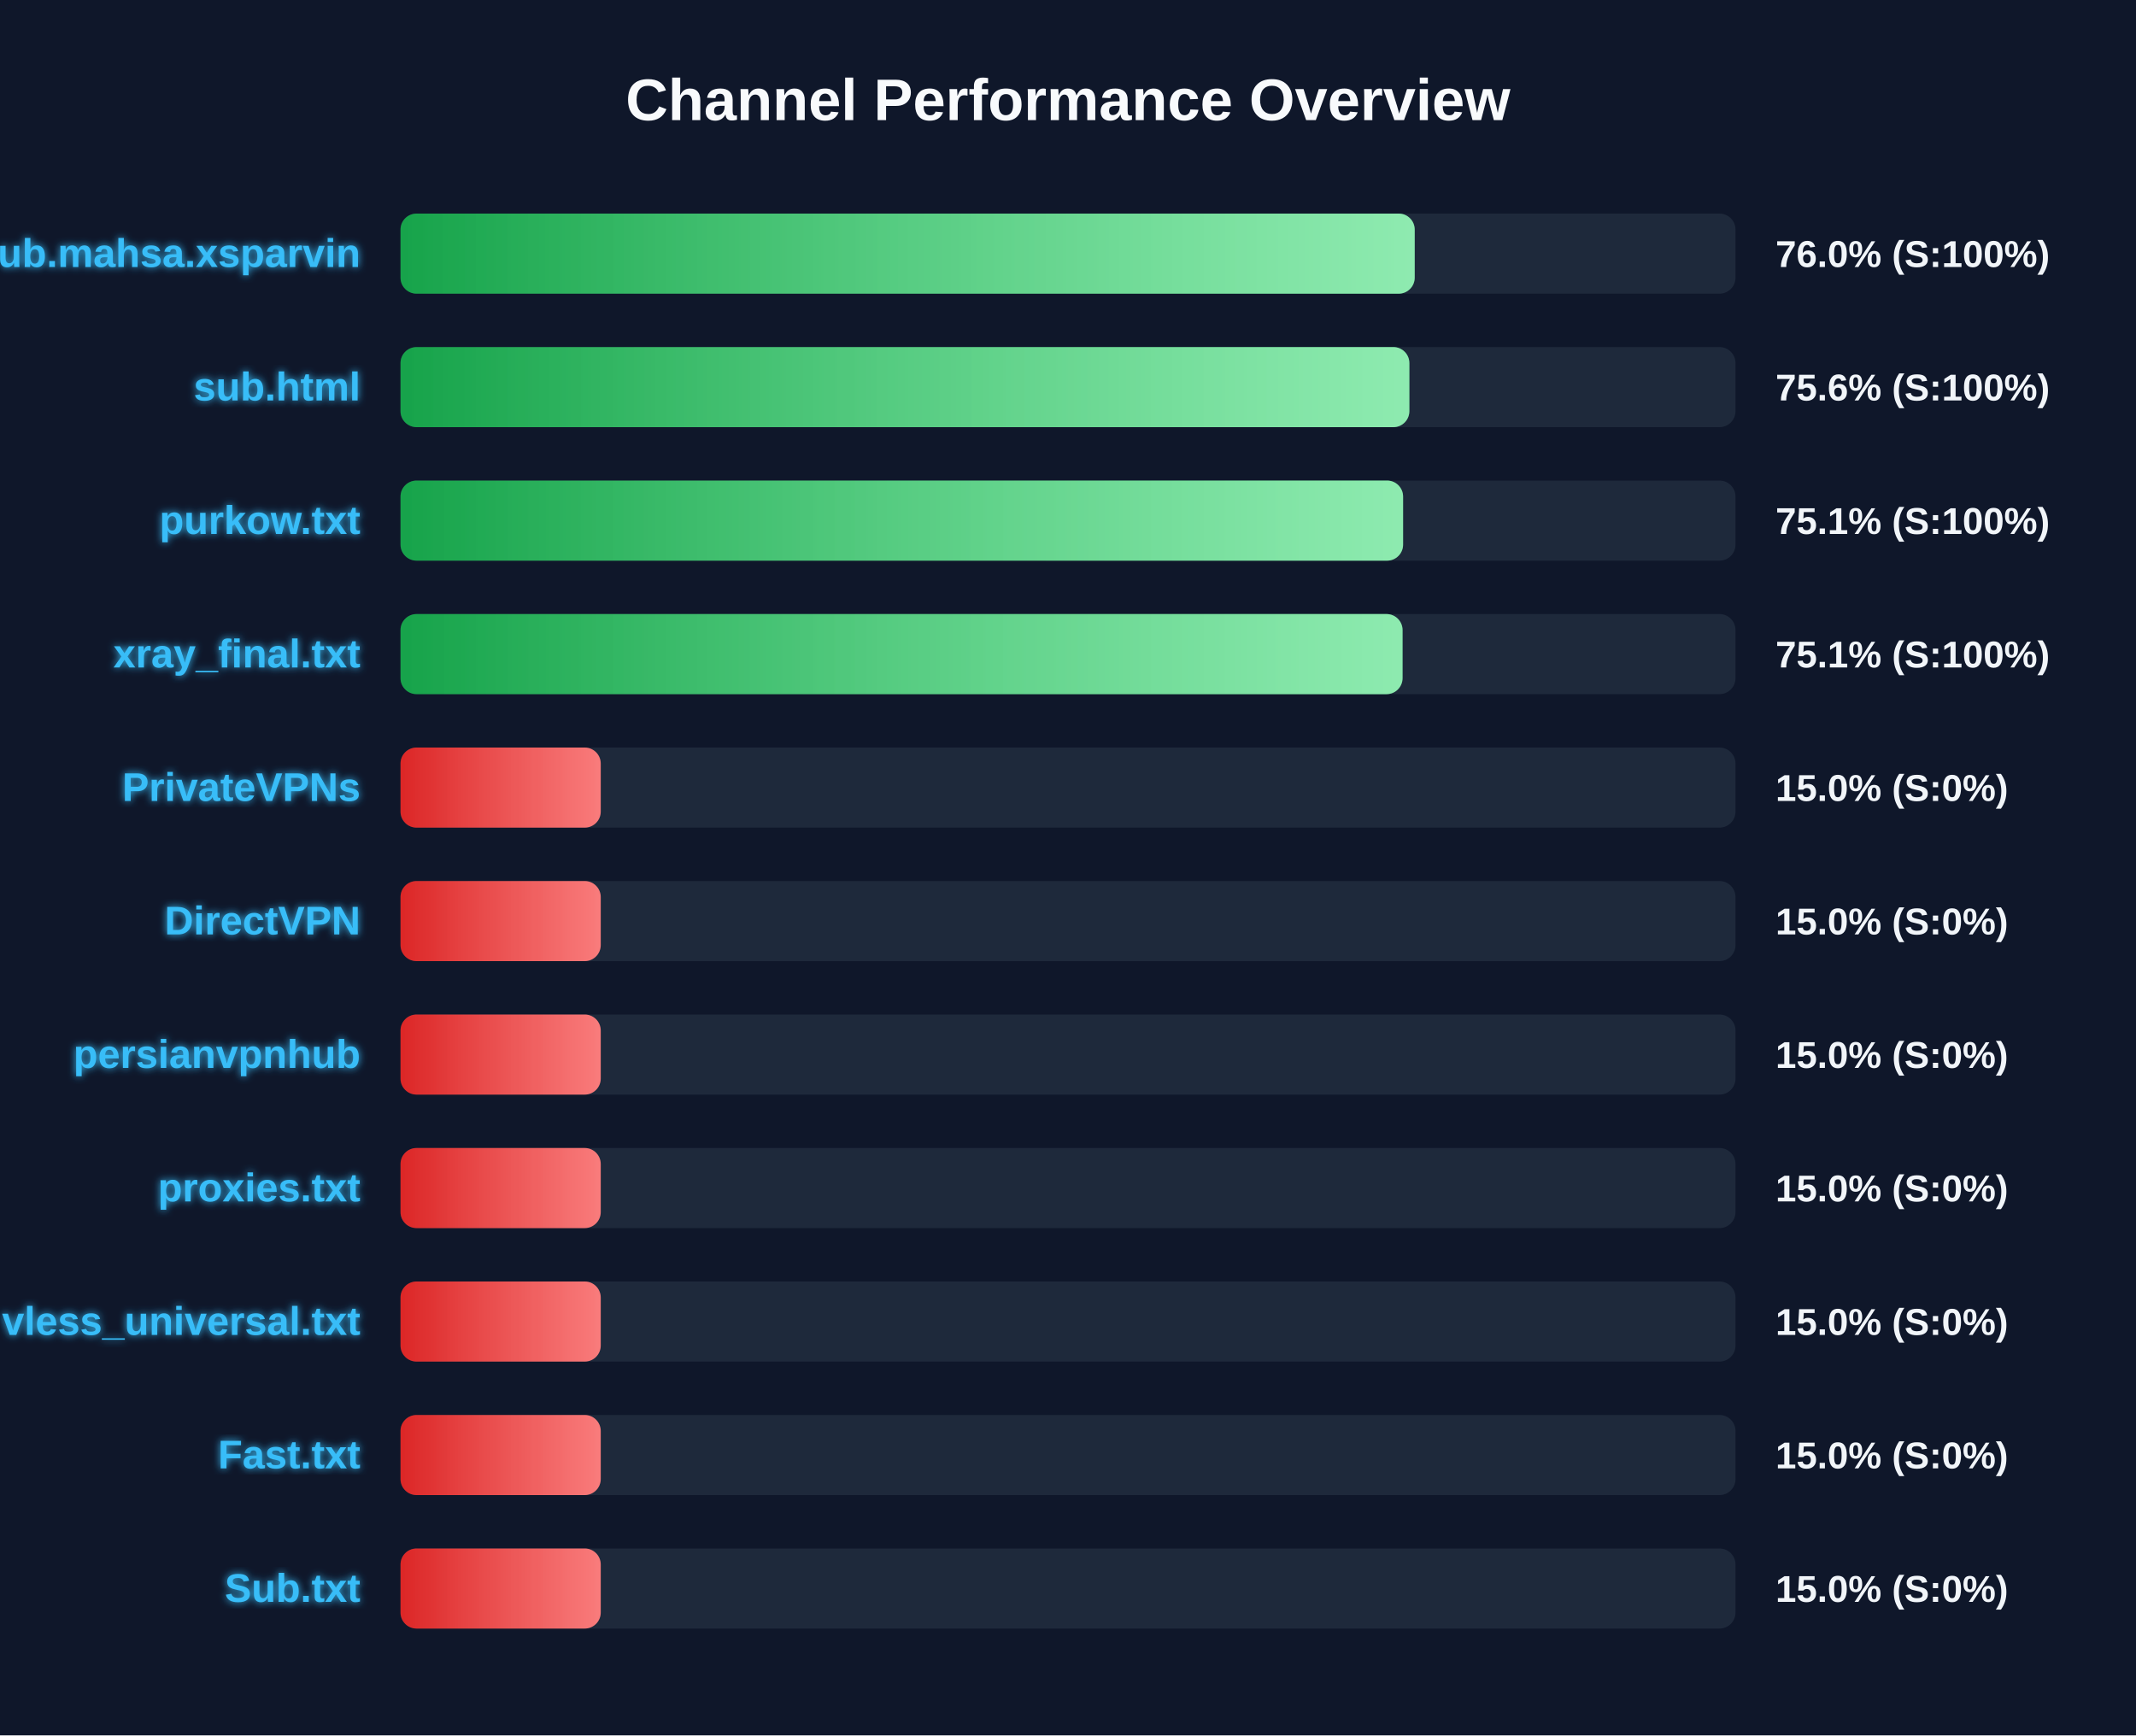
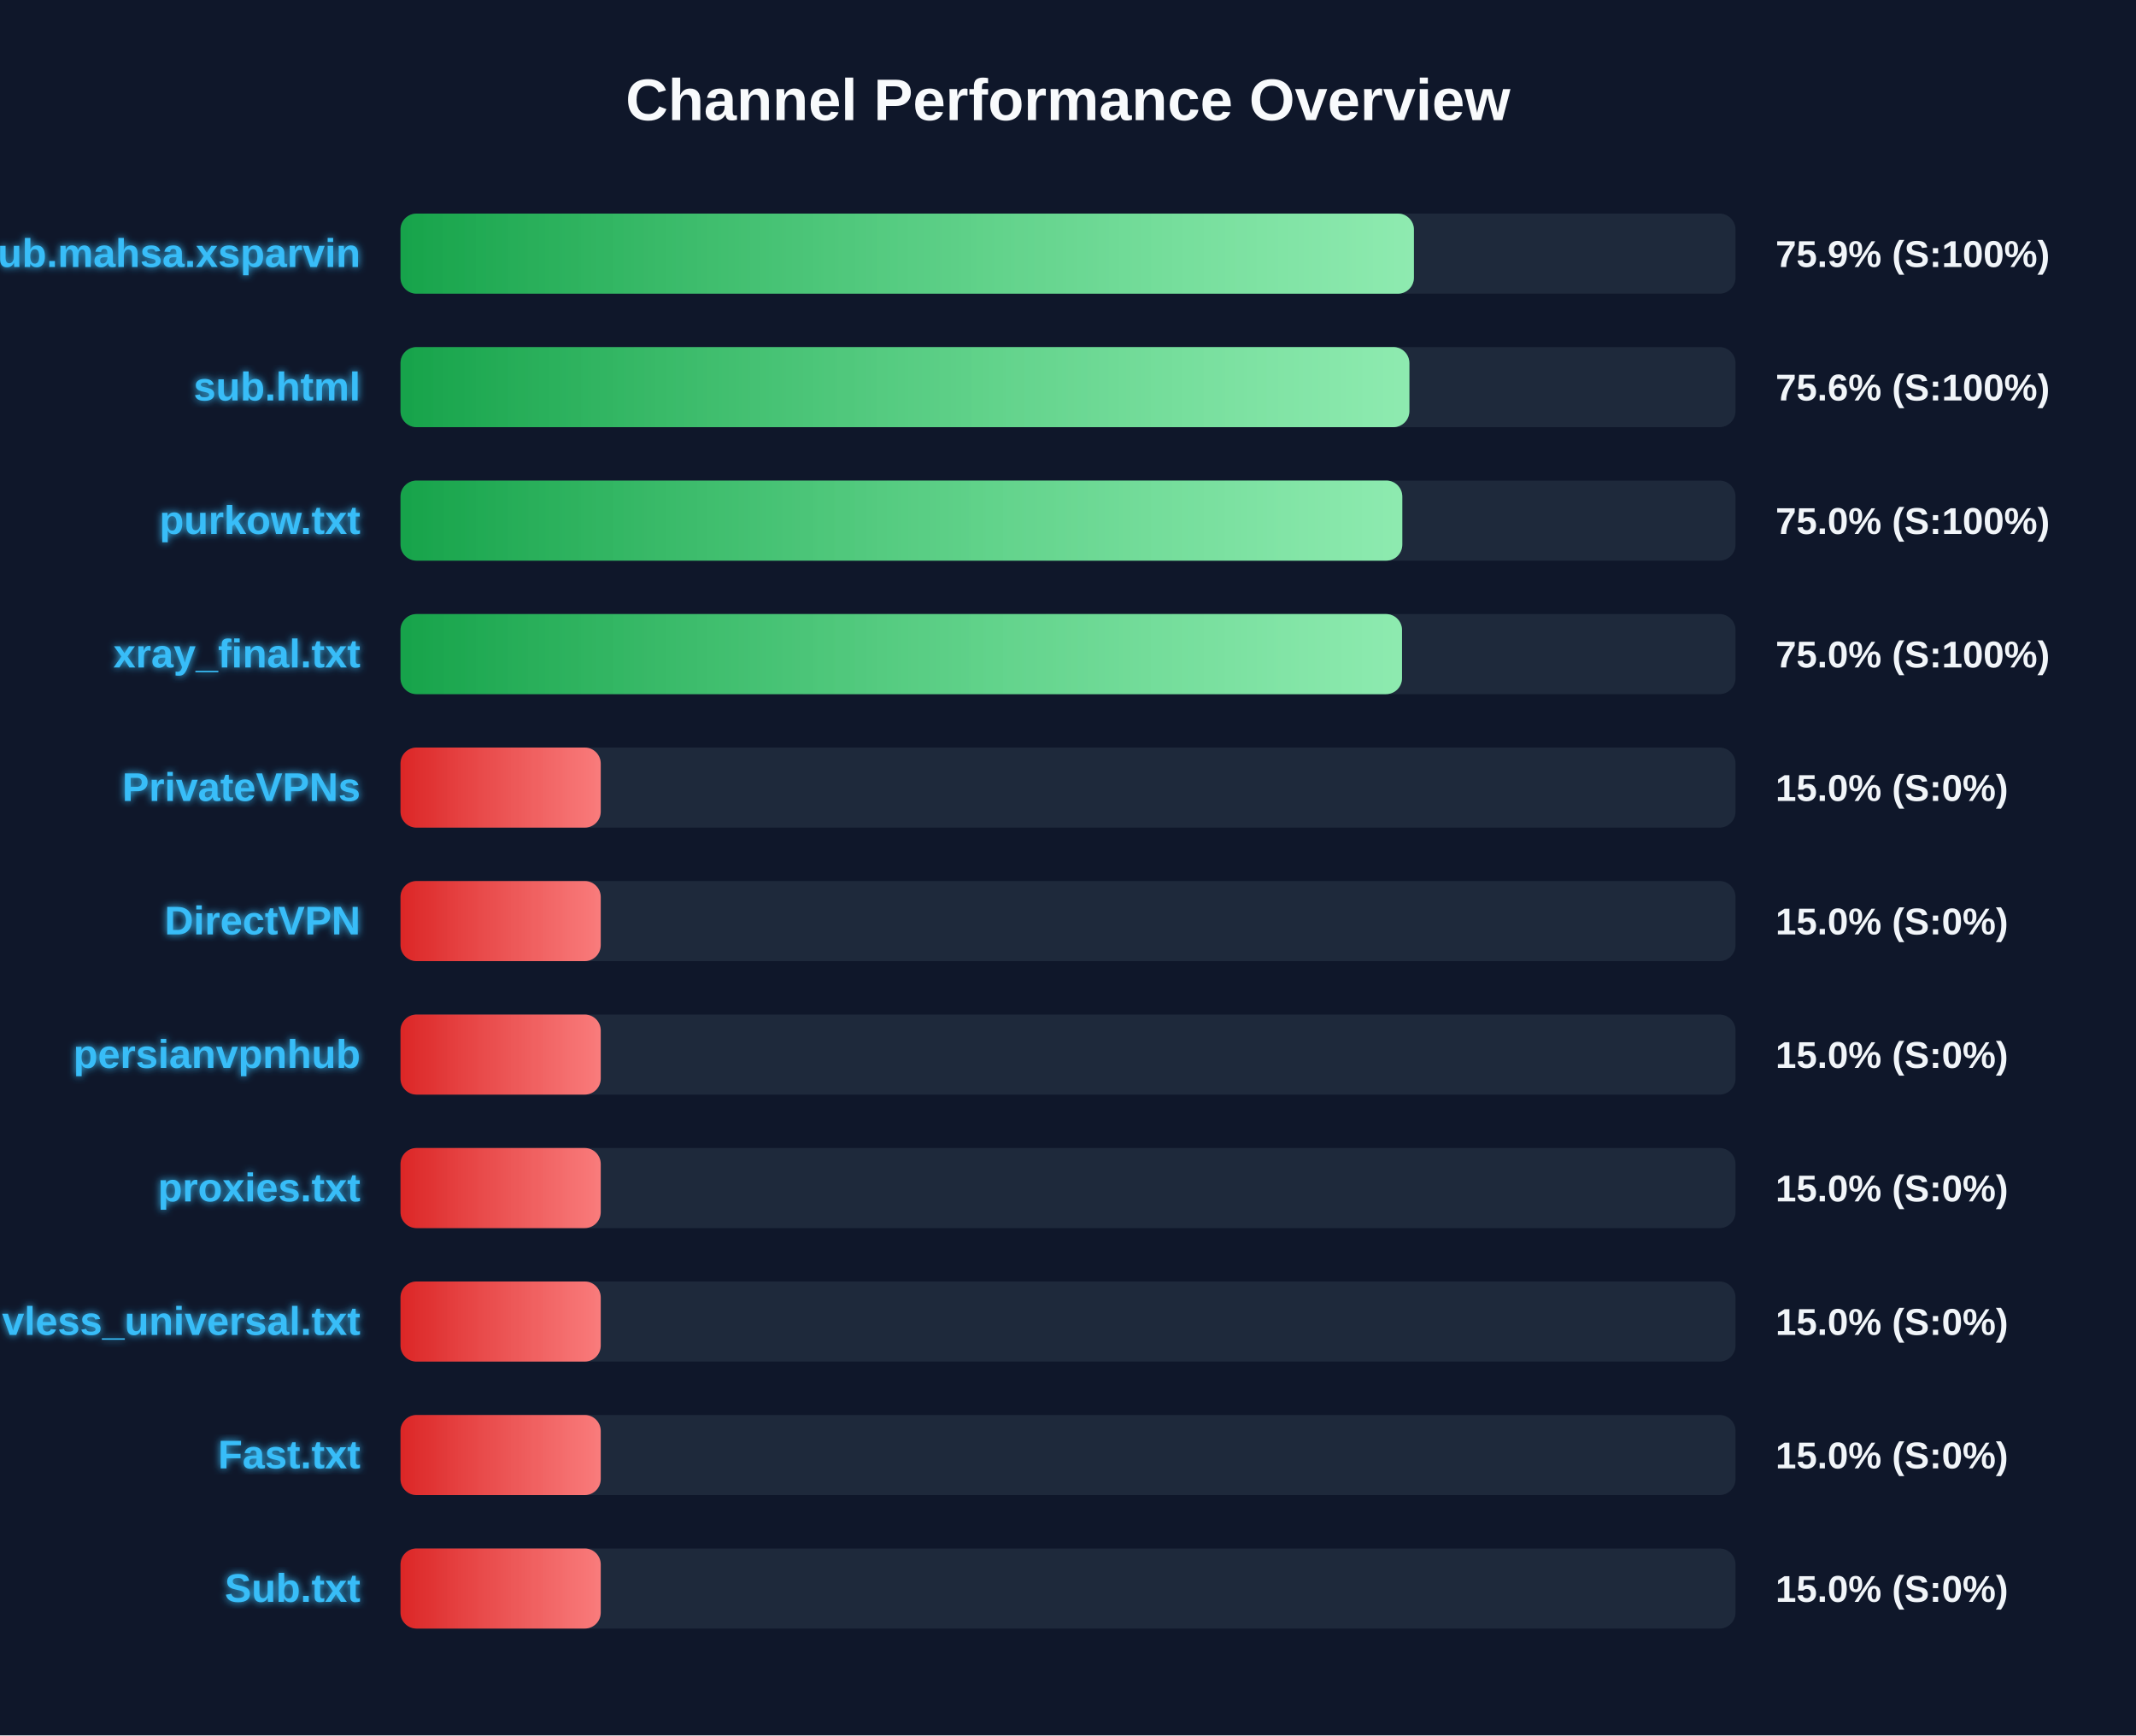
<svg xmlns="http://www.w3.org/2000/svg" width="800" height="650" version="1.1">
  <defs>
    <linearGradient id="grad-green" x1="0%" y1="0%" x2="100%" y2="0%">
      <stop offset="0%" stop-color="#16a34a" />
      <stop offset="100%" stop-color="#4ade80" />
    </linearGradient>
    <linearGradient id="grad-yellow" x1="0%" y1="0%" x2="100%" y2="0%">
      <stop offset="0%" stop-color="#ca8a04" />
      <stop offset="100%" stop-color="#fde047" />
    </linearGradient>
    <linearGradient id="grad-red" x1="0%" y1="0%" x2="100%" y2="0%">
      <stop offset="0%" stop-color="#dc2626" />
      <stop offset="100%" stop-color="#f87171" />
    </linearGradient>
    <linearGradient id="shimmer" x1="0%" y1="0%" x2="100%" y2="0%">
      <stop offset="0%" stop-color="rgba(255,255,255,0)" />
      <stop offset="50%" stop-color="rgba(255,255,255,0.4)" />
      <stop offset="100%" stop-color="rgba(255,255,255,0)" />
    </linearGradient>
    <filter id="glow" x="-20%" y="-20%" width="140%" height="140%">
      <feGaussianBlur stdDeviation="1.5" result="blur" />
      <feComposite in="SourceGraphic" in2="blur" operator="over" />
    </filter>
  </defs>
  <style>
        .bg-rect { fill: #0f172a; }
        .title { font: bold 22px 'Segoe UI', Arial, sans-serif; fill: #f8fafc; }
        .row { font: bold 15px 'Segoe UI', Arial, sans-serif; fill: #38bdf8; filter: url(#glow); }
        .score { font: bold 14px 'Segoe UI', Arial, sans-serif; fill: #f1f5f9; }
        @keyframes shimmer-anim {
            0% { transform: translateX(-100%); }
            100% { transform: translateX(200%); }
        }
        .shimmer-rect {
            animation: shimmer-anim 2.5s infinite linear;
        }
    </style>
  <rect width="100%" height="100%" class="bg-rect" />
  <text x="400" y="45" text-anchor="middle" class="title">Channel Performance Overview</text>
  <rect x="150" y="80" width="500" height="30" fill="#1e293b" rx="6" />
  <clipPath id="clip-0">
-     <rect x="150" y="80" width="379.85" height="30" rx="6" />
+     <rect x="150" y="80" width="379.55" height="30" rx="6" />
  </clipPath>
-   <rect x="150" y="80" width="379.85" height="30" fill="url(#grad-green)" rx="6" />
+   <rect x="150" y="80" width="379.55" height="30" fill="url(#grad-green)" rx="6" />
  <g clip-path="url(#clip-0)">
    <rect x="150" y="80" width="100%" height="30" fill="url(#shimmer)" class="shimmer-rect" />
  </g>
  <text x="135" y="100" text-anchor="end" class="row">Sub.mahsa.xsparvin</text>
-   <text x="665" y="100" text-anchor="start" class="score">76.0% (S:100%)</text>
+   <text x="665" y="100" text-anchor="start" class="score">75.9% (S:100%)</text>
  <rect x="150" y="130" width="500" height="30" fill="#1e293b" rx="6" />
  <clipPath id="clip-1">
    <rect x="150" y="130" width="377.85" height="30" rx="6" />
  </clipPath>
  <rect x="150" y="130" width="377.85" height="30" fill="url(#grad-green)" rx="6" />
  <g clip-path="url(#clip-1)">
    <rect x="150" y="130" width="100%" height="30" fill="url(#shimmer)" class="shimmer-rect" />
  </g>
  <text x="135" y="150" text-anchor="end" class="row">sub.html</text>
  <text x="665" y="150" text-anchor="start" class="score">75.6% (S:100%)</text>
  <rect x="150" y="180" width="500" height="30" fill="#1e293b" rx="6" />
  <clipPath id="clip-2">
-     <rect x="150" y="180" width="375.5" height="30" rx="6" />
+     <rect x="150" y="180" width="375.2" height="30" rx="6" />
  </clipPath>
-   <rect x="150" y="180" width="375.5" height="30" fill="url(#grad-green)" rx="6" />
+   <rect x="150" y="180" width="375.2" height="30" fill="url(#grad-green)" rx="6" />
  <g clip-path="url(#clip-2)">
    <rect x="150" y="180" width="100%" height="30" fill="url(#shimmer)" class="shimmer-rect" />
  </g>
  <text x="135" y="200" text-anchor="end" class="row">purkow.txt</text>
-   <text x="665" y="200" text-anchor="start" class="score">75.1% (S:100%)</text>
+   <text x="665" y="200" text-anchor="start" class="score">75.0% (S:100%)</text>
  <rect x="150" y="230" width="500" height="30" fill="#1e293b" rx="6" />
  <clipPath id="clip-3">
-     <rect x="150" y="230" width="375.3" height="30" rx="6" />
+     <rect x="150" y="230" width="375.1" height="30" rx="6" />
  </clipPath>
-   <rect x="150" y="230" width="375.3" height="30" fill="url(#grad-green)" rx="6" />
+   <rect x="150" y="230" width="375.1" height="30" fill="url(#grad-green)" rx="6" />
  <g clip-path="url(#clip-3)">
    <rect x="150" y="230" width="100%" height="30" fill="url(#shimmer)" class="shimmer-rect" />
  </g>
  <text x="135" y="250" text-anchor="end" class="row">xray_final.txt</text>
-   <text x="665" y="250" text-anchor="start" class="score">75.1% (S:100%)</text>
+   <text x="665" y="250" text-anchor="start" class="score">75.0% (S:100%)</text>
  <rect x="150" y="280" width="500" height="30" fill="#1e293b" rx="6" />
  <clipPath id="clip-4">
    <rect x="150" y="280" width="75.0" height="30" rx="6" />
  </clipPath>
  <rect x="150" y="280" width="75.0" height="30" fill="url(#grad-red)" rx="6" />
  <g clip-path="url(#clip-4)">
    <rect x="150" y="280" width="100%" height="30" fill="url(#shimmer)" class="shimmer-rect" />
  </g>
  <text x="135" y="300" text-anchor="end" class="row">PrivateVPNs</text>
  <text x="665" y="300" text-anchor="start" class="score">15.0% (S:0%)</text>
  <rect x="150" y="330" width="500" height="30" fill="#1e293b" rx="6" />
  <clipPath id="clip-5">
    <rect x="150" y="330" width="75.0" height="30" rx="6" />
  </clipPath>
  <rect x="150" y="330" width="75.0" height="30" fill="url(#grad-red)" rx="6" />
  <g clip-path="url(#clip-5)">
    <rect x="150" y="330" width="100%" height="30" fill="url(#shimmer)" class="shimmer-rect" />
  </g>
  <text x="135" y="350" text-anchor="end" class="row">DirectVPN</text>
  <text x="665" y="350" text-anchor="start" class="score">15.0% (S:0%)</text>
  <rect x="150" y="380" width="500" height="30" fill="#1e293b" rx="6" />
  <clipPath id="clip-6">
    <rect x="150" y="380" width="75.0" height="30" rx="6" />
  </clipPath>
  <rect x="150" y="380" width="75.0" height="30" fill="url(#grad-red)" rx="6" />
  <g clip-path="url(#clip-6)">
    <rect x="150" y="380" width="100%" height="30" fill="url(#shimmer)" class="shimmer-rect" />
  </g>
  <text x="135" y="400" text-anchor="end" class="row">persianvpnhub</text>
  <text x="665" y="400" text-anchor="start" class="score">15.0% (S:0%)</text>
  <rect x="150" y="430" width="500" height="30" fill="#1e293b" rx="6" />
  <clipPath id="clip-7">
    <rect x="150" y="430" width="75.0" height="30" rx="6" />
  </clipPath>
  <rect x="150" y="430" width="75.0" height="30" fill="url(#grad-red)" rx="6" />
  <g clip-path="url(#clip-7)">
    <rect x="150" y="430" width="100%" height="30" fill="url(#shimmer)" class="shimmer-rect" />
  </g>
  <text x="135" y="450" text-anchor="end" class="row">proxies.txt</text>
  <text x="665" y="450" text-anchor="start" class="score">15.0% (S:0%)</text>
  <rect x="150" y="480" width="500" height="30" fill="#1e293b" rx="6" />
  <clipPath id="clip-8">
    <rect x="150" y="480" width="75.0" height="30" rx="6" />
  </clipPath>
  <rect x="150" y="480" width="75.0" height="30" fill="url(#grad-red)" rx="6" />
  <g clip-path="url(#clip-8)">
    <rect x="150" y="480" width="100%" height="30" fill="url(#shimmer)" class="shimmer-rect" />
  </g>
  <text x="135" y="500" text-anchor="end" class="row">vless_universal.txt</text>
  <text x="665" y="500" text-anchor="start" class="score">15.0% (S:0%)</text>
  <rect x="150" y="530" width="500" height="30" fill="#1e293b" rx="6" />
  <clipPath id="clip-9">
    <rect x="150" y="530" width="75.0" height="30" rx="6" />
  </clipPath>
  <rect x="150" y="530" width="75.0" height="30" fill="url(#grad-red)" rx="6" />
  <g clip-path="url(#clip-9)">
    <rect x="150" y="530" width="100%" height="30" fill="url(#shimmer)" class="shimmer-rect" />
  </g>
  <text x="135" y="550" text-anchor="end" class="row">Fast.txt</text>
  <text x="665" y="550" text-anchor="start" class="score">15.0% (S:0%)</text>
  <rect x="150" y="580" width="500" height="30" fill="#1e293b" rx="6" />
  <clipPath id="clip-10">
    <rect x="150" y="580" width="75.0" height="30" rx="6" />
  </clipPath>
  <rect x="150" y="580" width="75.0" height="30" fill="url(#grad-red)" rx="6" />
  <g clip-path="url(#clip-10)">
    <rect x="150" y="580" width="100%" height="30" fill="url(#shimmer)" class="shimmer-rect" />
  </g>
  <text x="135" y="600" text-anchor="end" class="row">Sub.txt</text>
  <text x="665" y="600" text-anchor="start" class="score">15.0% (S:0%)</text>
</svg>
